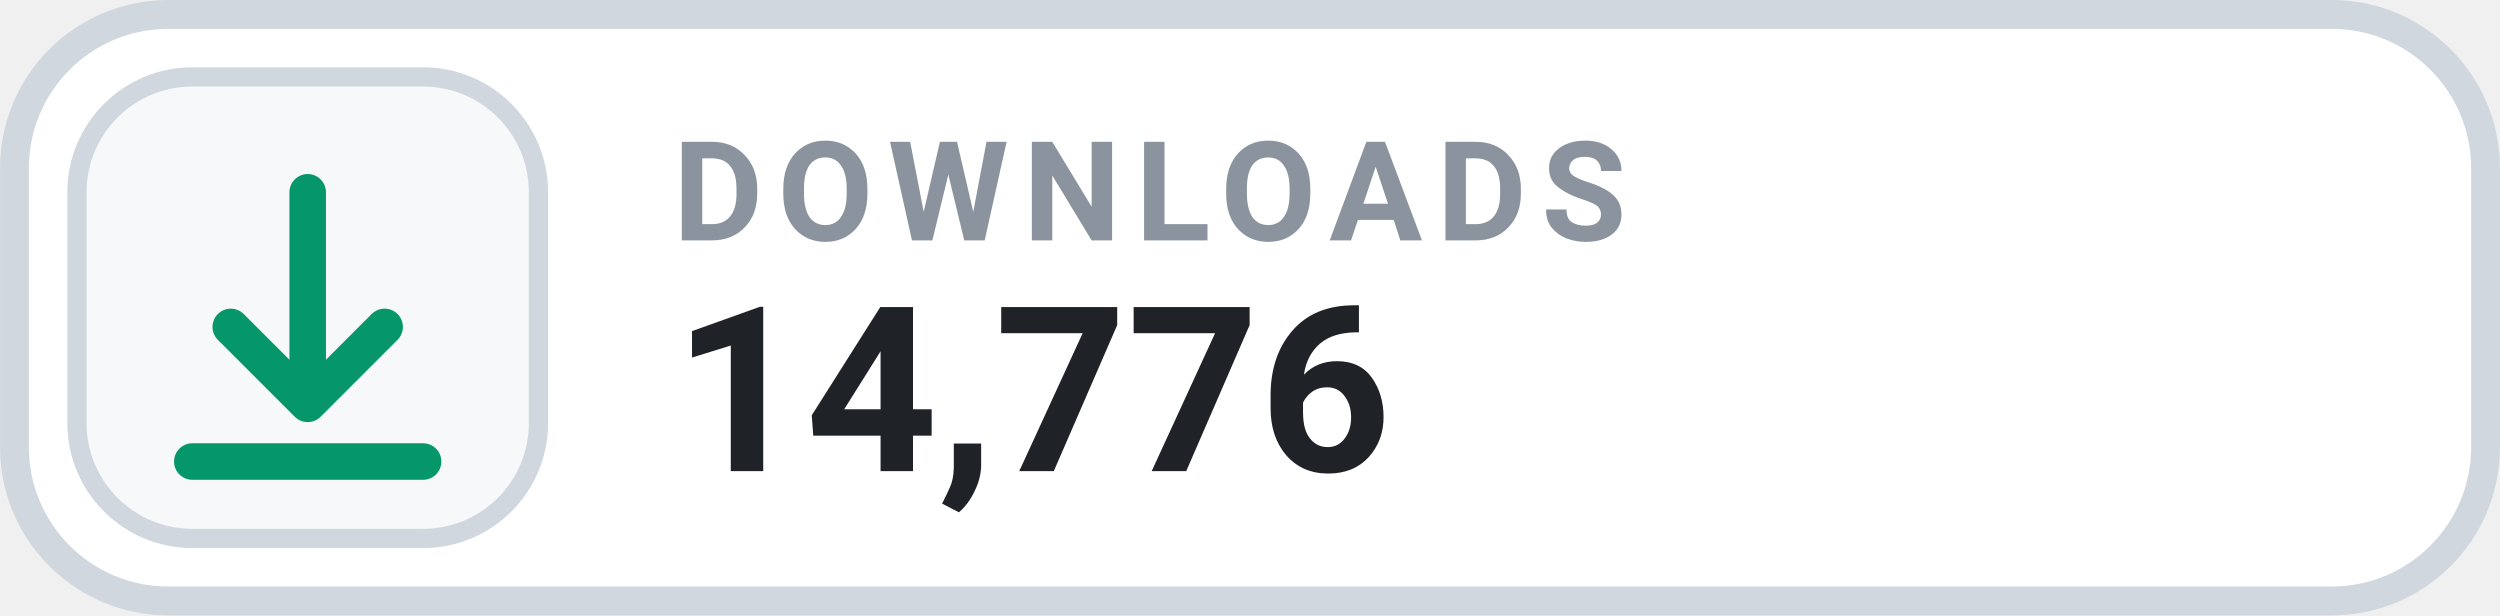
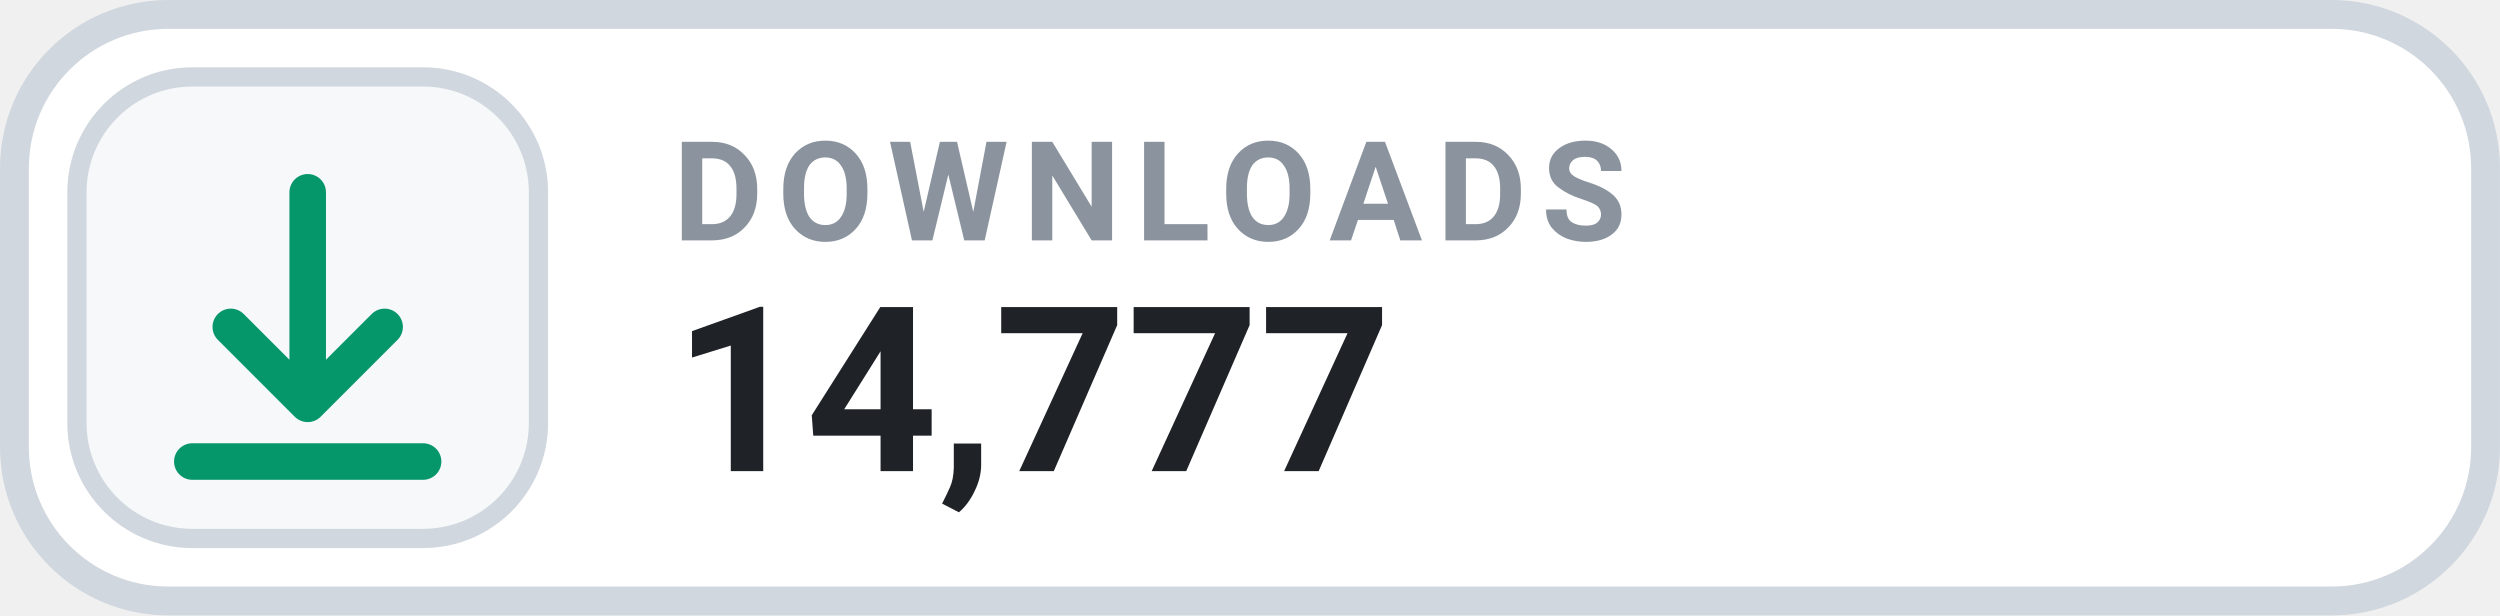
- <svg xmlns="http://www.w3.org/2000/svg" width="126" height="31.015" viewBox="0 0 130 32" role="img" aria-label="DOWNLOADS 14,776">
+ <svg xmlns="http://www.w3.org/2000/svg" width="126" height="31.015" viewBox="0 0 130 32" role="img" aria-label="DOWNLOADS 14,777">
  <rect x=".75" y=".75" width="128.5" height="30.5" rx="8" fill="#FFFFFF" stroke="#D0D7DE" stroke-width="1.5" />
  <rect x="4" y="4" width="24" height="24" rx="6" fill="#F6F8FA" stroke="#D0D7DE" stroke-width="1" />
  <g transform="translate(16 16)" style="color:#059669;">
    <path d="M0 -6 v11 m0 0 l4 -4 m-4 4 l-4 -4 M-6 8 h12" fill="none" stroke="currentColor" stroke-width="1.9" stroke-linecap="round" stroke-linejoin="round" />
  </g>
  <text x="35" y="12.5" fill="#8B949E" font-family="-apple-system,BlinkMacSystemFont,'Segoe UI',Roboto,Helvetica,Arial,sans-serif" font-size="7.2" font-weight="700" letter-spacing=".75">DOWNLOADS</text>
-   <text x="35" y="24.5" fill="#1F2328" font-family="-apple-system,BlinkMacSystemFont,'Segoe UI',Roboto,Helvetica,Arial,sans-serif" font-size="12" font-weight="700">14,776</text>
+   <text x="35" y="24.5" fill="#1F2328" font-family="-apple-system,BlinkMacSystemFont,'Segoe UI',Roboto,Helvetica,Arial,sans-serif" font-size="12" font-weight="700">14,777</text>
</svg>
